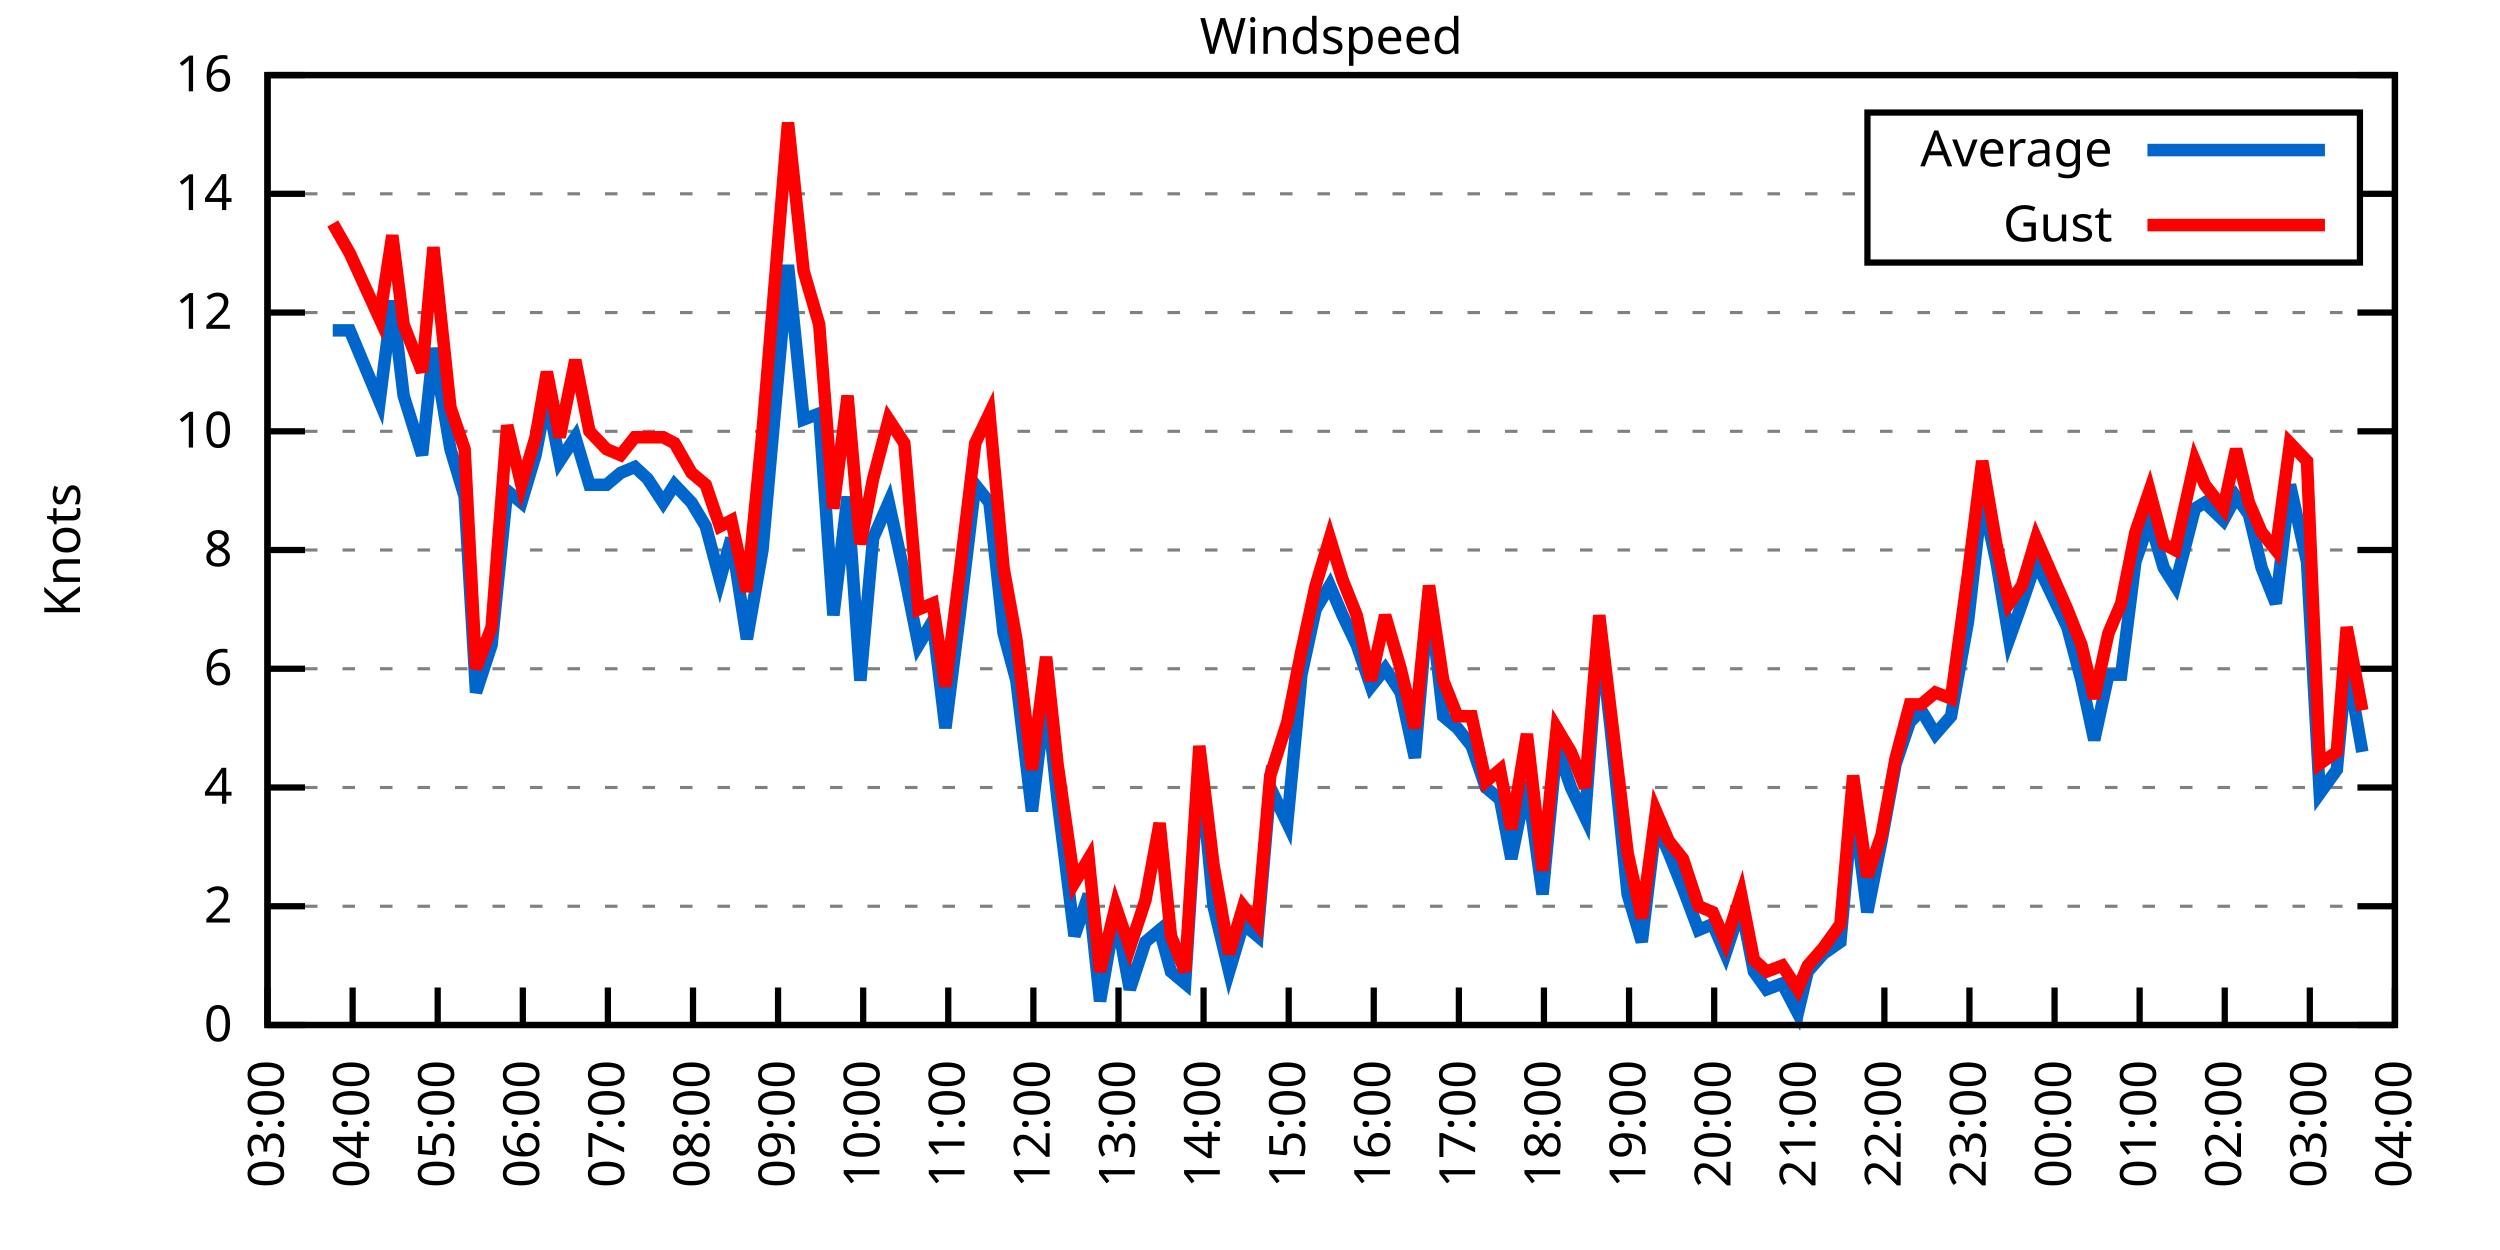
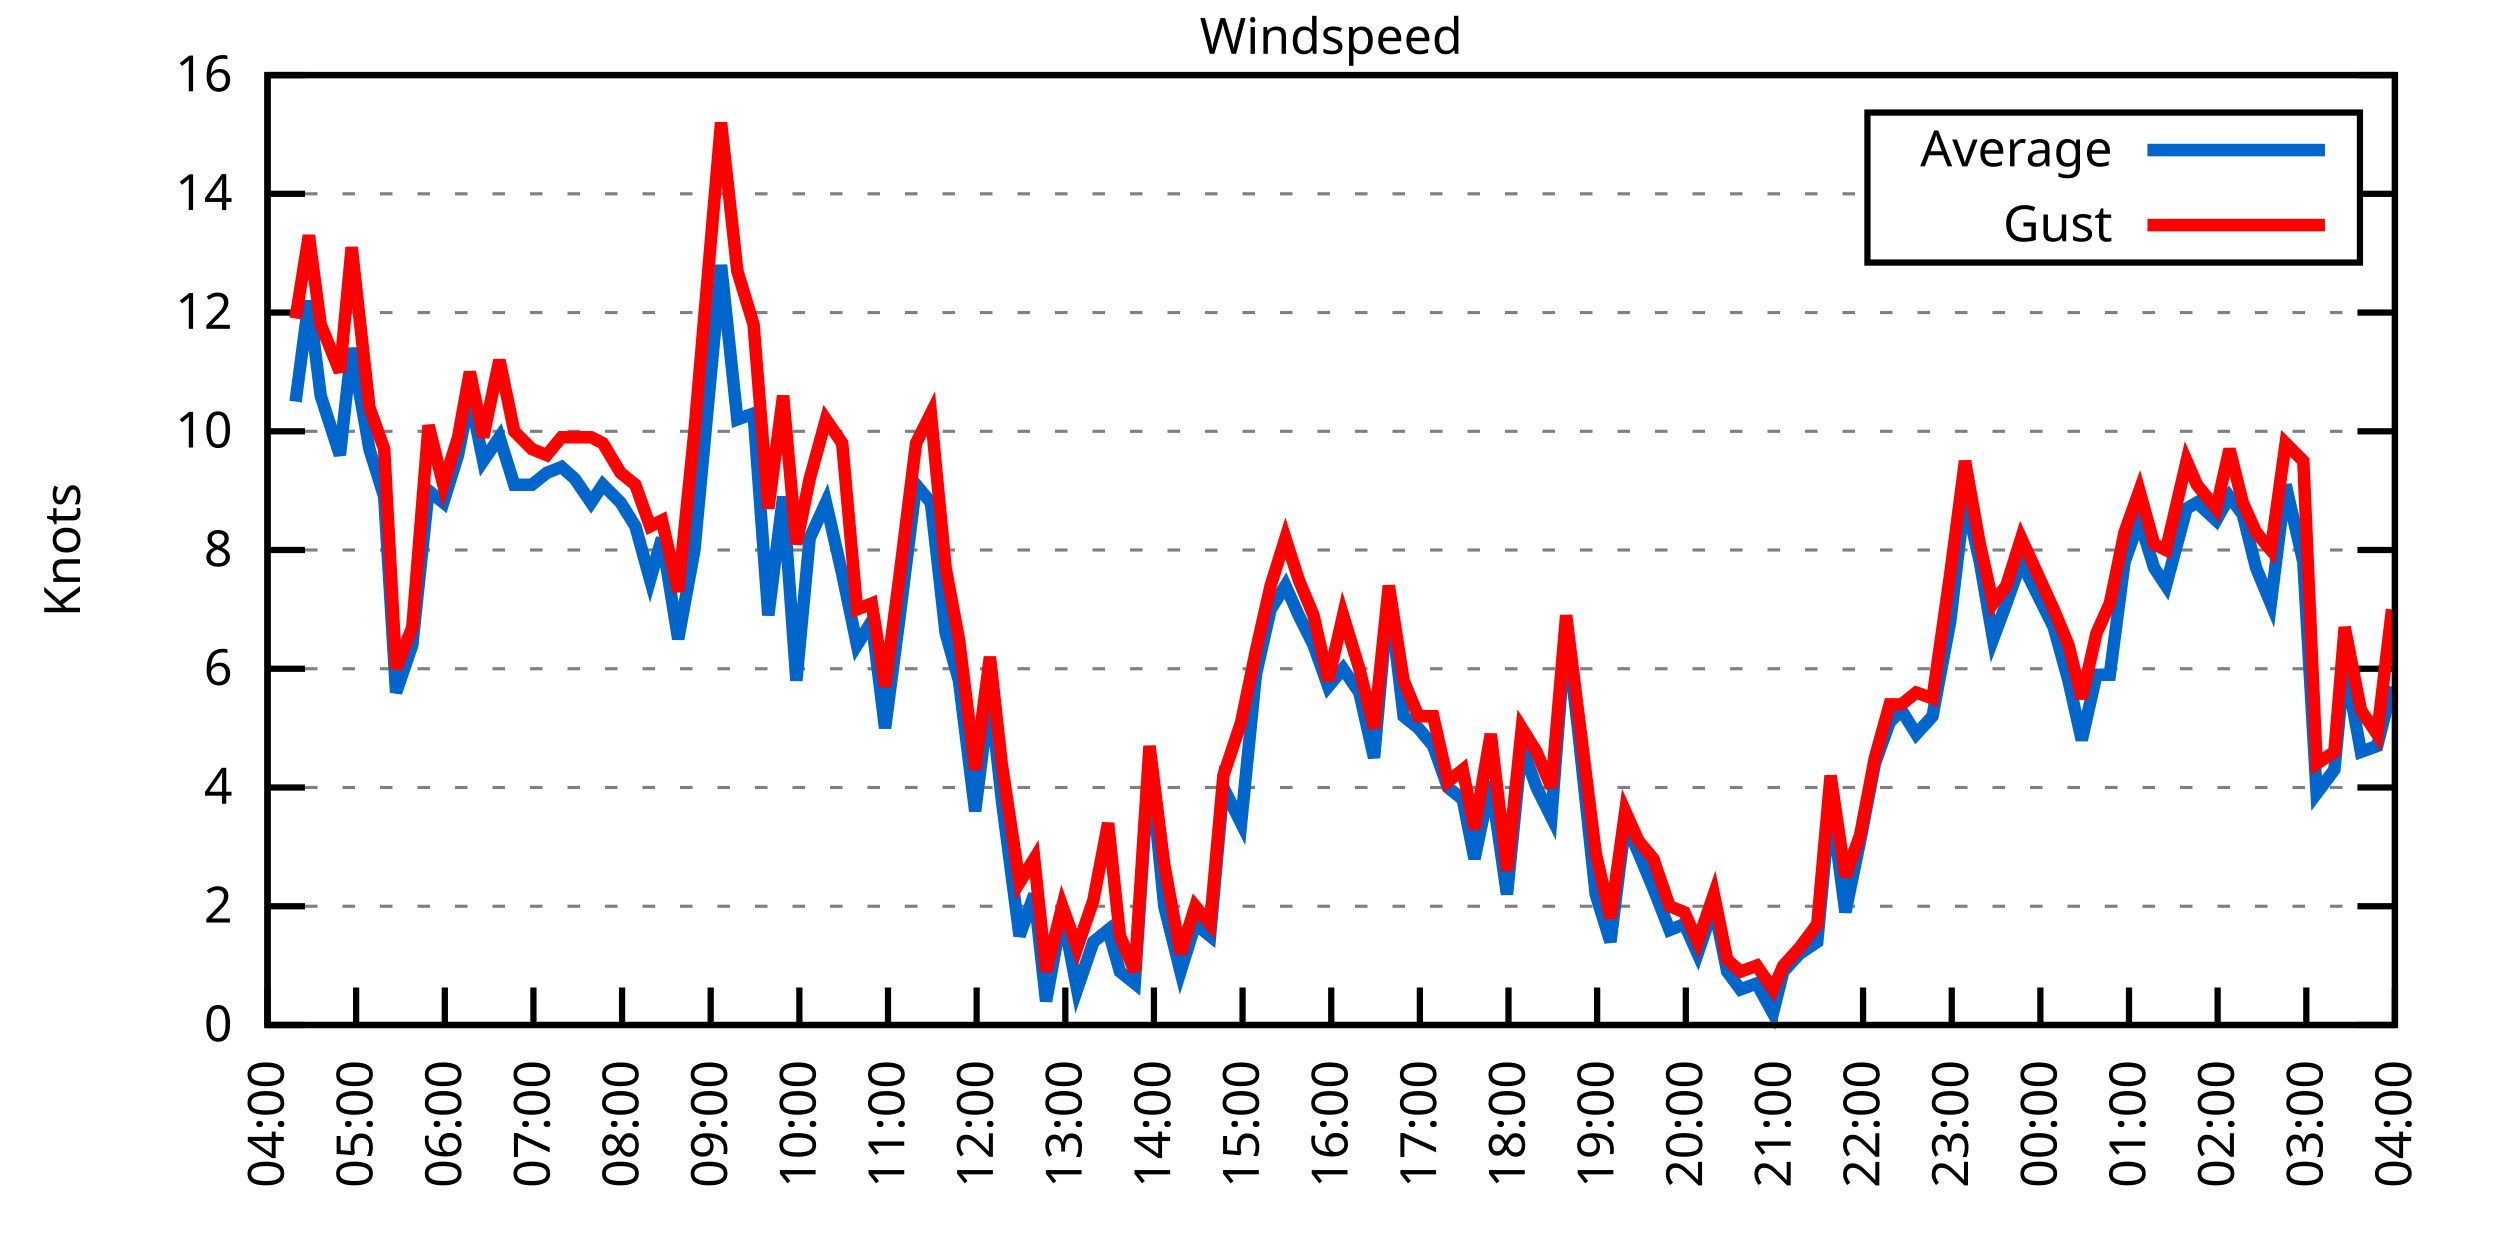
<svg xmlns="http://www.w3.org/2000/svg" xmlns:xlink="http://www.w3.org/1999/xlink" width="400" height="200" viewBox="0 0 400 200">
  <g id="gnuplot_canvas">
    <rect x="0" y="0" width="400" height="200" fill="none" />
    <defs>
      <circle id="gpDot" r="0.5" stroke-width="0.5" stroke="currentColor" />
      <path id="gpPt0" stroke-width="0.333" stroke="currentColor" d="M-1,0 h2 M0,-1 v2" />
      <path id="gpPt1" stroke-width="0.333" stroke="currentColor" d="M-1,-1 L1,1 M1,-1 L-1,1" />
      <path id="gpPt2" stroke-width="0.333" stroke="currentColor" d="M-1,0 L1,0 M0,-1 L0,1 M-1,-1 L1,1 M-1,1 L1,-1" />
      <rect id="gpPt3" stroke-width="0.333" stroke="currentColor" x="-1" y="-1" width="2" height="2" />
      <rect id="gpPt4" stroke-width="0.333" stroke="currentColor" fill="currentColor" x="-1" y="-1" width="2" height="2" />
      <circle id="gpPt5" stroke-width="0.333" stroke="currentColor" cx="0" cy="0" r="1" />
      <use xlink:href="#gpPt5" id="gpPt6" fill="currentColor" stroke="none" />
      <path id="gpPt7" stroke-width="0.333" stroke="currentColor" d="M0,-1.33 L-1.33,0.67 L1.33,0.67 z" />
      <use xlink:href="#gpPt7" id="gpPt8" fill="currentColor" stroke="none" />
      <use xlink:href="#gpPt7" id="gpPt9" stroke="currentColor" transform="rotate(180)" />
      <use xlink:href="#gpPt9" id="gpPt10" fill="currentColor" stroke="none" />
      <use xlink:href="#gpPt3" id="gpPt11" stroke="currentColor" transform="rotate(45)" />
      <use xlink:href="#gpPt11" id="gpPt12" fill="currentColor" stroke="none" />
      <path id="gpPt13" stroke-width="0.333" stroke="currentColor" d="M0,1.330 L1.265,0.411 L0.782,-1.067 L-0.782,-1.076 L-1.265,0.411 z" />
      <use xlink:href="#gpPt13" id="gpPt14" fill="currentColor" stroke="none" />
      <filter id="textbox" filterUnits="objectBoundingBox" x="0" y="0" height="1" width="1">
        <feFlood flood-color="white" flood-opacity="1" result="bgnd" />
        <feComposite in="SourceGraphic" in2="bgnd" operator="atop" />
      </filter>
      <filter id="greybox" filterUnits="objectBoundingBox" x="0" y="0" height="1" width="1">
        <feFlood flood-color="lightgrey" flood-opacity="1" result="grey" />
        <feComposite in="SourceGraphic" in2="grey" operator="atop" />
      </filter>
    </defs>
    <g fill="none" color="white" stroke="currentColor" stroke-width="1.00" stroke-linecap="butt" stroke-linejoin="miter">
</g>
    <g fill="none" color="black" stroke="currentColor" stroke-width="1.00" stroke-linecap="butt" stroke-linejoin="miter">
      <g stroke="none" shape-rendering="crispEdges">
        <polygon fill="rgb(255, 255, 255)" points="42.80,164.00 383.18,164.00 383.18,12.02 42.80,12.02 " />
      </g>
    </g>
    <g fill="none" color="black" stroke="currentColor" stroke-width="1.00" stroke-linecap="butt" stroke-linejoin="miter">
</g>
    <g fill="none" color="black" stroke="black" stroke-width="0.50" stroke-linecap="butt" stroke-linejoin="miter">
</g>
    <g fill="none" color="gray" stroke="currentColor" stroke-width="0.50" stroke-linecap="butt" stroke-linejoin="miter">
      <path stroke="gray" stroke-dasharray="2,4" class="gridline" d="M42.80,164.00 L383.19,164.00  " />
    </g>
    <g fill="none" color="gray" stroke="gray" stroke-width="1.00" stroke-linecap="butt" stroke-linejoin="miter">
</g>
    <g fill="none" color="black" stroke="currentColor" stroke-width="1.00" stroke-linecap="butt" stroke-linejoin="miter">
      <path stroke="black" d="M42.80,164.00 L48.80,164.00 M383.19,164.00 L377.19,164.00  " />
      <g transform="translate(37.20,166.60)" stroke="none" fill="black" font-family="Sans" font-size="8.00" text-anchor="end">
        <text>
          <tspan font-family="Sans"> 0</tspan>
        </text>
      </g>
    </g>
    <g fill="none" color="black" stroke="currentColor" stroke-width="1.00" stroke-linecap="butt" stroke-linejoin="miter">
</g>
    <g fill="none" color="black" stroke="black" stroke-width="0.50" stroke-linecap="butt" stroke-linejoin="miter">
</g>
    <g fill="none" color="gray" stroke="currentColor" stroke-width="0.50" stroke-linecap="butt" stroke-linejoin="miter">
      <path stroke="gray" stroke-dasharray="2,4" class="gridline" d="M42.80,145.00 L383.19,145.00  " />
    </g>
    <g fill="none" color="gray" stroke="gray" stroke-width="1.00" stroke-linecap="butt" stroke-linejoin="miter">
</g>
    <g fill="none" color="black" stroke="currentColor" stroke-width="1.00" stroke-linecap="butt" stroke-linejoin="miter">
      <path stroke="black" d="M42.80,145.00 L48.80,145.00 M383.19,145.00 L377.19,145.00  " />
      <g transform="translate(37.20,147.60)" stroke="none" fill="black" font-family="Sans" font-size="8.00" text-anchor="end">
        <text>
          <tspan font-family="Sans"> 2</tspan>
        </text>
      </g>
    </g>
    <g fill="none" color="black" stroke="currentColor" stroke-width="1.00" stroke-linecap="butt" stroke-linejoin="miter">
</g>
    <g fill="none" color="black" stroke="black" stroke-width="0.50" stroke-linecap="butt" stroke-linejoin="miter">
</g>
    <g fill="none" color="gray" stroke="currentColor" stroke-width="0.50" stroke-linecap="butt" stroke-linejoin="miter">
      <path stroke="gray" stroke-dasharray="2,4" class="gridline" d="M42.80,126.00 L383.19,126.00  " />
    </g>
    <g fill="none" color="gray" stroke="gray" stroke-width="1.00" stroke-linecap="butt" stroke-linejoin="miter">
</g>
    <g fill="none" color="black" stroke="currentColor" stroke-width="1.00" stroke-linecap="butt" stroke-linejoin="miter">
      <path stroke="black" d="M42.80,126.00 L48.80,126.00 M383.19,126.00 L377.19,126.00  " />
      <g transform="translate(37.20,128.60)" stroke="none" fill="black" font-family="Sans" font-size="8.00" text-anchor="end">
        <text>
          <tspan font-family="Sans"> 4</tspan>
        </text>
      </g>
    </g>
    <g fill="none" color="black" stroke="currentColor" stroke-width="1.00" stroke-linecap="butt" stroke-linejoin="miter">
</g>
    <g fill="none" color="black" stroke="black" stroke-width="0.50" stroke-linecap="butt" stroke-linejoin="miter">
</g>
    <g fill="none" color="gray" stroke="currentColor" stroke-width="0.50" stroke-linecap="butt" stroke-linejoin="miter">
      <path stroke="gray" stroke-dasharray="2,4" class="gridline" d="M42.80,107.00 L383.19,107.00  " />
    </g>
    <g fill="none" color="gray" stroke="gray" stroke-width="1.00" stroke-linecap="butt" stroke-linejoin="miter">
</g>
    <g fill="none" color="black" stroke="currentColor" stroke-width="1.00" stroke-linecap="butt" stroke-linejoin="miter">
      <path stroke="black" d="M42.80,107.00 L48.80,107.00 M383.19,107.00 L377.19,107.00  " />
      <g transform="translate(37.20,109.60)" stroke="none" fill="black" font-family="Sans" font-size="8.00" text-anchor="end">
        <text>
          <tspan font-family="Sans"> 6</tspan>
        </text>
      </g>
    </g>
    <g fill="none" color="black" stroke="currentColor" stroke-width="1.00" stroke-linecap="butt" stroke-linejoin="miter">
</g>
    <g fill="none" color="black" stroke="black" stroke-width="0.50" stroke-linecap="butt" stroke-linejoin="miter">
</g>
    <g fill="none" color="gray" stroke="currentColor" stroke-width="0.50" stroke-linecap="butt" stroke-linejoin="miter">
      <path stroke="gray" stroke-dasharray="2,4" class="gridline" d="M42.80,88.00 L383.19,88.00  " />
    </g>
    <g fill="none" color="gray" stroke="gray" stroke-width="1.00" stroke-linecap="butt" stroke-linejoin="miter">
</g>
    <g fill="none" color="black" stroke="currentColor" stroke-width="1.00" stroke-linecap="butt" stroke-linejoin="miter">
      <path stroke="black" d="M42.80,88.00 L48.80,88.00 M383.19,88.00 L377.19,88.00  " />
      <g transform="translate(37.20,90.60)" stroke="none" fill="black" font-family="Sans" font-size="8.00" text-anchor="end">
        <text>
          <tspan font-family="Sans"> 8</tspan>
        </text>
      </g>
    </g>
    <g fill="none" color="black" stroke="currentColor" stroke-width="1.00" stroke-linecap="butt" stroke-linejoin="miter">
</g>
    <g fill="none" color="black" stroke="black" stroke-width="0.50" stroke-linecap="butt" stroke-linejoin="miter">
</g>
    <g fill="none" color="gray" stroke="currentColor" stroke-width="0.50" stroke-linecap="butt" stroke-linejoin="miter">
      <path stroke="gray" stroke-dasharray="2,4" class="gridline" d="M42.80,69.01 L383.19,69.01  " />
    </g>
    <g fill="none" color="gray" stroke="gray" stroke-width="1.00" stroke-linecap="butt" stroke-linejoin="miter">
</g>
    <g fill="none" color="black" stroke="currentColor" stroke-width="1.00" stroke-linecap="butt" stroke-linejoin="miter">
      <path stroke="black" d="M42.80,69.01 L48.80,69.01 M383.19,69.01 L377.19,69.01  " />
      <g transform="translate(37.20,71.61)" stroke="none" fill="black" font-family="Sans" font-size="8.00" text-anchor="end">
        <text>
          <tspan font-family="Sans"> 10</tspan>
        </text>
      </g>
    </g>
    <g fill="none" color="black" stroke="currentColor" stroke-width="1.00" stroke-linecap="butt" stroke-linejoin="miter">
</g>
    <g fill="none" color="black" stroke="black" stroke-width="0.50" stroke-linecap="butt" stroke-linejoin="miter">
</g>
    <g fill="none" color="gray" stroke="currentColor" stroke-width="0.50" stroke-linecap="butt" stroke-linejoin="miter">
      <path stroke="gray" stroke-dasharray="2,4" class="gridline" d="M42.80,50.01 L383.19,50.01  " />
    </g>
    <g fill="none" color="gray" stroke="gray" stroke-width="1.00" stroke-linecap="butt" stroke-linejoin="miter">
</g>
    <g fill="none" color="black" stroke="currentColor" stroke-width="1.00" stroke-linecap="butt" stroke-linejoin="miter">
      <path stroke="black" d="M42.80,50.01 L48.80,50.01 M383.19,50.01 L377.19,50.01  " />
      <g transform="translate(37.20,52.61)" stroke="none" fill="black" font-family="Sans" font-size="8.00" text-anchor="end">
        <text>
          <tspan font-family="Sans"> 12</tspan>
        </text>
      </g>
    </g>
    <g fill="none" color="black" stroke="currentColor" stroke-width="1.00" stroke-linecap="butt" stroke-linejoin="miter">
</g>
    <g fill="none" color="black" stroke="black" stroke-width="0.50" stroke-linecap="butt" stroke-linejoin="miter">
</g>
    <g fill="none" color="gray" stroke="currentColor" stroke-width="0.50" stroke-linecap="butt" stroke-linejoin="miter">
      <path stroke="gray" stroke-dasharray="2,4" class="gridline" d="M42.80,31.01 L298.79,31.01 M377.59,31.01 L383.19,31.01  " />
    </g>
    <g fill="none" color="gray" stroke="gray" stroke-width="1.00" stroke-linecap="butt" stroke-linejoin="miter">
</g>
    <g fill="none" color="black" stroke="currentColor" stroke-width="1.00" stroke-linecap="butt" stroke-linejoin="miter">
      <path stroke="black" d="M42.80,31.01 L48.80,31.01 M383.19,31.01 L377.19,31.01  " />
      <g transform="translate(37.20,33.61)" stroke="none" fill="black" font-family="Sans" font-size="8.00" text-anchor="end">
        <text>
          <tspan font-family="Sans"> 14</tspan>
        </text>
      </g>
    </g>
    <g fill="none" color="black" stroke="currentColor" stroke-width="1.00" stroke-linecap="butt" stroke-linejoin="miter">
</g>
    <g fill="none" color="black" stroke="black" stroke-width="0.50" stroke-linecap="butt" stroke-linejoin="miter">
</g>
    <g fill="none" color="gray" stroke="currentColor" stroke-width="0.50" stroke-linecap="butt" stroke-linejoin="miter">
      <path stroke="gray" stroke-dasharray="2,4" class="gridline" d="M42.80,12.01 L383.19,12.01  " />
    </g>
    <g fill="none" color="gray" stroke="gray" stroke-width="1.00" stroke-linecap="butt" stroke-linejoin="miter">
</g>
    <g fill="none" color="black" stroke="currentColor" stroke-width="1.00" stroke-linecap="butt" stroke-linejoin="miter">
      <path stroke="black" d="M42.80,12.01 L48.80,12.01 M383.19,12.01 L377.19,12.01  " />
      <g transform="translate(37.20,14.61)" stroke="none" fill="black" font-family="Sans" font-size="8.00" text-anchor="end">
        <text>
          <tspan font-family="Sans"> 16</tspan>
        </text>
      </g>
    </g>
    <g fill="none" color="black" stroke="currentColor" stroke-width="1.00" stroke-linecap="butt" stroke-linejoin="miter">
      <path stroke="black" d="M42.80,164.00 L42.80,158.00  " />
      <g transform="translate(45.40,169.60) rotate(270.00)" stroke="none" fill="black" font-family="Sans" font-size="8.00" text-anchor="end">
        <text>
-           <tspan font-family="Sans">03:00</tspan>
-         </text>
-       </g>
-     </g>
-     <g fill="none" color="black" stroke="currentColor" stroke-width="1.00" stroke-linecap="butt" stroke-linejoin="miter">
-       <path stroke="black" d="M56.42,164.00 L56.42,158.00  " />
-       <g transform="translate(59.02,169.60) rotate(270.00)" stroke="none" fill="black" font-family="Sans" font-size="8.00" text-anchor="end">
-         <text>
          <tspan font-family="Sans">04:00</tspan>
        </text>
      </g>
    </g>
    <g fill="none" color="black" stroke="currentColor" stroke-width="1.00" stroke-linecap="butt" stroke-linejoin="miter">
-       <path stroke="black" d="M70.03,164.00 L70.03,158.00  " />
-       <g transform="translate(72.63,169.60) rotate(270.00)" stroke="none" fill="black" font-family="Sans" font-size="8.00" text-anchor="end">
+       <path stroke="black" d="M56.98,164.00 L56.98,158.00  " />
+       <g transform="translate(59.58,169.60) rotate(270.00)" stroke="none" fill="black" font-family="Sans" font-size="8.00" text-anchor="end">
        <text>
          <tspan font-family="Sans">05:00</tspan>
        </text>
      </g>
    </g>
    <g fill="none" color="black" stroke="currentColor" stroke-width="1.00" stroke-linecap="butt" stroke-linejoin="miter">
-       <path stroke="black" d="M83.65,164.00 L83.65,158.00  " />
-       <g transform="translate(86.25,169.60) rotate(270.00)" stroke="none" fill="black" font-family="Sans" font-size="8.00" text-anchor="end">
+       <path stroke="black" d="M71.17,164.00 L71.17,158.00  " />
+       <g transform="translate(73.77,169.60) rotate(270.00)" stroke="none" fill="black" font-family="Sans" font-size="8.00" text-anchor="end">
        <text>
          <tspan font-family="Sans">06:00</tspan>
        </text>
      </g>
    </g>
    <g fill="none" color="black" stroke="currentColor" stroke-width="1.00" stroke-linecap="butt" stroke-linejoin="miter">
-       <path stroke="black" d="M97.26,164.00 L97.26,158.00  " />
-       <g transform="translate(99.86,169.60) rotate(270.00)" stroke="none" fill="black" font-family="Sans" font-size="8.00" text-anchor="end">
+       <path stroke="black" d="M85.35,164.00 L85.35,158.00  " />
+       <g transform="translate(87.95,169.60) rotate(270.00)" stroke="none" fill="black" font-family="Sans" font-size="8.00" text-anchor="end">
        <text>
          <tspan font-family="Sans">07:00</tspan>
        </text>
      </g>
    </g>
    <g fill="none" color="black" stroke="currentColor" stroke-width="1.00" stroke-linecap="butt" stroke-linejoin="miter">
-       <path stroke="black" d="M110.88,164.00 L110.88,158.00  " />
-       <g transform="translate(113.48,169.60) rotate(270.00)" stroke="none" fill="black" font-family="Sans" font-size="8.00" text-anchor="end">
+       <path stroke="black" d="M99.53,164.00 L99.53,158.00  " />
+       <g transform="translate(102.13,169.60) rotate(270.00)" stroke="none" fill="black" font-family="Sans" font-size="8.00" text-anchor="end">
        <text>
          <tspan font-family="Sans">08:00</tspan>
        </text>
      </g>
    </g>
    <g fill="none" color="black" stroke="currentColor" stroke-width="1.00" stroke-linecap="butt" stroke-linejoin="miter">
-       <path stroke="black" d="M124.49,164.00 L124.49,158.00  " />
-       <g transform="translate(127.09,169.60) rotate(270.00)" stroke="none" fill="black" font-family="Sans" font-size="8.00" text-anchor="end">
+       <path stroke="black" d="M113.71,164.00 L113.71,158.00  " />
+       <g transform="translate(116.31,169.60) rotate(270.00)" stroke="none" fill="black" font-family="Sans" font-size="8.00" text-anchor="end">
        <text>
          <tspan font-family="Sans">09:00</tspan>
        </text>
      </g>
    </g>
    <g fill="none" color="black" stroke="currentColor" stroke-width="1.00" stroke-linecap="butt" stroke-linejoin="miter">
-       <path stroke="black" d="M138.11,164.00 L138.11,158.00  " />
-       <g transform="translate(140.71,169.60) rotate(270.00)" stroke="none" fill="black" font-family="Sans" font-size="8.00" text-anchor="end">
+       <path stroke="black" d="M127.90,164.00 L127.90,158.00  " />
+       <g transform="translate(130.50,169.60) rotate(270.00)" stroke="none" fill="black" font-family="Sans" font-size="8.00" text-anchor="end">
        <text>
          <tspan font-family="Sans">10:00</tspan>
        </text>
      </g>
    </g>
    <g fill="none" color="black" stroke="currentColor" stroke-width="1.00" stroke-linecap="butt" stroke-linejoin="miter">
-       <path stroke="black" d="M151.72,164.00 L151.72,158.00  " />
-       <g transform="translate(154.32,169.60) rotate(270.00)" stroke="none" fill="black" font-family="Sans" font-size="8.00" text-anchor="end">
+       <path stroke="black" d="M142.08,164.00 L142.08,158.00  " />
+       <g transform="translate(144.68,169.60) rotate(270.00)" stroke="none" fill="black" font-family="Sans" font-size="8.00" text-anchor="end">
        <text>
          <tspan font-family="Sans">11:00</tspan>
        </text>
      </g>
    </g>
    <g fill="none" color="black" stroke="currentColor" stroke-width="1.00" stroke-linecap="butt" stroke-linejoin="miter">
-       <path stroke="black" d="M165.34,164.00 L165.34,158.00  " />
-       <g transform="translate(167.94,169.60) rotate(270.00)" stroke="none" fill="black" font-family="Sans" font-size="8.00" text-anchor="end">
+       <path stroke="black" d="M156.26,164.00 L156.26,158.00  " />
+       <g transform="translate(158.86,169.60) rotate(270.00)" stroke="none" fill="black" font-family="Sans" font-size="8.00" text-anchor="end">
        <text>
          <tspan font-family="Sans">12:00</tspan>
        </text>
      </g>
    </g>
    <g fill="none" color="black" stroke="currentColor" stroke-width="1.00" stroke-linecap="butt" stroke-linejoin="miter">
-       <path stroke="black" d="M178.96,164.00 L178.96,158.00  " />
-       <g transform="translate(181.56,169.60) rotate(270.00)" stroke="none" fill="black" font-family="Sans" font-size="8.00" text-anchor="end">
+       <path stroke="black" d="M170.45,164.00 L170.45,158.00  " />
+       <g transform="translate(173.05,169.60) rotate(270.00)" stroke="none" fill="black" font-family="Sans" font-size="8.00" text-anchor="end">
        <text>
          <tspan font-family="Sans">13:00</tspan>
        </text>
      </g>
    </g>
    <g fill="none" color="black" stroke="currentColor" stroke-width="1.00" stroke-linecap="butt" stroke-linejoin="miter">
-       <path stroke="black" d="M192.57,164.00 L192.57,158.00  " />
-       <g transform="translate(195.17,169.60) rotate(270.00)" stroke="none" fill="black" font-family="Sans" font-size="8.00" text-anchor="end">
+       <path stroke="black" d="M184.63,164.00 L184.63,158.00  " />
+       <g transform="translate(187.23,169.60) rotate(270.00)" stroke="none" fill="black" font-family="Sans" font-size="8.00" text-anchor="end">
        <text>
          <tspan font-family="Sans">14:00</tspan>
        </text>
      </g>
    </g>
    <g fill="none" color="black" stroke="currentColor" stroke-width="1.00" stroke-linecap="butt" stroke-linejoin="miter">
-       <path stroke="black" d="M206.19,164.00 L206.19,158.00  " />
-       <g transform="translate(208.79,169.60) rotate(270.00)" stroke="none" fill="black" font-family="Sans" font-size="8.00" text-anchor="end">
+       <path stroke="black" d="M198.81,164.00 L198.81,158.00  " />
+       <g transform="translate(201.41,169.60) rotate(270.00)" stroke="none" fill="black" font-family="Sans" font-size="8.00" text-anchor="end">
        <text>
          <tspan font-family="Sans">15:00</tspan>
        </text>
      </g>
    </g>
    <g fill="none" color="black" stroke="currentColor" stroke-width="1.00" stroke-linecap="butt" stroke-linejoin="miter">
-       <path stroke="black" d="M219.80,164.00 L219.80,158.00  " />
-       <g transform="translate(222.40,169.60) rotate(270.00)" stroke="none" fill="black" font-family="Sans" font-size="8.00" text-anchor="end">
+       <path stroke="black" d="M213.00,164.00 L213.00,158.00  " />
+       <g transform="translate(215.60,169.60) rotate(270.00)" stroke="none" fill="black" font-family="Sans" font-size="8.00" text-anchor="end">
        <text>
          <tspan font-family="Sans">16:00</tspan>
        </text>
      </g>
    </g>
    <g fill="none" color="black" stroke="currentColor" stroke-width="1.00" stroke-linecap="butt" stroke-linejoin="miter">
-       <path stroke="black" d="M233.42,164.00 L233.42,158.00  " />
-       <g transform="translate(236.02,169.60) rotate(270.00)" stroke="none" fill="black" font-family="Sans" font-size="8.00" text-anchor="end">
+       <path stroke="black" d="M227.18,164.00 L227.18,158.00  " />
+       <g transform="translate(229.78,169.60) rotate(270.00)" stroke="none" fill="black" font-family="Sans" font-size="8.00" text-anchor="end">
        <text>
          <tspan font-family="Sans">17:00</tspan>
        </text>
      </g>
    </g>
    <g fill="none" color="black" stroke="currentColor" stroke-width="1.00" stroke-linecap="butt" stroke-linejoin="miter">
-       <path stroke="black" d="M247.03,164.00 L247.03,158.00  " />
-       <g transform="translate(249.63,169.60) rotate(270.00)" stroke="none" fill="black" font-family="Sans" font-size="8.00" text-anchor="end">
+       <path stroke="black" d="M241.36,164.00 L241.36,158.00  " />
+       <g transform="translate(243.96,169.60) rotate(270.00)" stroke="none" fill="black" font-family="Sans" font-size="8.00" text-anchor="end">
        <text>
          <tspan font-family="Sans">18:00</tspan>
        </text>
      </g>
    </g>
    <g fill="none" color="black" stroke="currentColor" stroke-width="1.00" stroke-linecap="butt" stroke-linejoin="miter">
-       <path stroke="black" d="M260.65,164.00 L260.65,158.00  " />
-       <g transform="translate(263.25,169.60) rotate(270.00)" stroke="none" fill="black" font-family="Sans" font-size="8.00" text-anchor="end">
+       <path stroke="black" d="M255.54,164.00 L255.54,158.00  " />
+       <g transform="translate(258.14,169.60) rotate(270.00)" stroke="none" fill="black" font-family="Sans" font-size="8.00" text-anchor="end">
        <text>
          <tspan font-family="Sans">19:00</tspan>
        </text>
      </g>
    </g>
    <g fill="none" color="black" stroke="currentColor" stroke-width="1.00" stroke-linecap="butt" stroke-linejoin="miter">
-       <path stroke="black" d="M274.27,164.00 L274.27,158.00  " />
-       <g transform="translate(276.87,169.60) rotate(270.00)" stroke="none" fill="black" font-family="Sans" font-size="8.00" text-anchor="end">
+       <path stroke="black" d="M269.73,164.00 L269.73,158.00  " />
+       <g transform="translate(272.33,169.60) rotate(270.00)" stroke="none" fill="black" font-family="Sans" font-size="8.00" text-anchor="end">
        <text>
          <tspan font-family="Sans">20:00</tspan>
        </text>
      </g>
    </g>
    <g fill="none" color="black" stroke="currentColor" stroke-width="1.00" stroke-linecap="butt" stroke-linejoin="miter">
-       <path stroke="black" d="M287.88,164.00 L287.88,158.00  " />
-       <g transform="translate(290.48,169.60) rotate(270.00)" stroke="none" fill="black" font-family="Sans" font-size="8.00" text-anchor="end">
+       <path stroke="black" d="M283.91,164.00 L283.91,158.00  " />
+       <g transform="translate(286.51,169.60) rotate(270.00)" stroke="none" fill="black" font-family="Sans" font-size="8.00" text-anchor="end">
        <text>
          <tspan font-family="Sans">21:00</tspan>
        </text>
      </g>
    </g>
    <g fill="none" color="black" stroke="currentColor" stroke-width="1.00" stroke-linecap="butt" stroke-linejoin="miter">
-       <path stroke="black" d="M301.50,164.00 L301.50,158.00  " />
-       <g transform="translate(304.10,169.60) rotate(270.00)" stroke="none" fill="black" font-family="Sans" font-size="8.00" text-anchor="end">
+       <path stroke="black" d="M298.09,164.00 L298.09,158.00  " />
+       <g transform="translate(300.69,169.60) rotate(270.00)" stroke="none" fill="black" font-family="Sans" font-size="8.00" text-anchor="end">
        <text>
          <tspan font-family="Sans">22:00</tspan>
        </text>
      </g>
    </g>
    <g fill="none" color="black" stroke="currentColor" stroke-width="1.00" stroke-linecap="butt" stroke-linejoin="miter">
-       <path stroke="black" d="M315.11,164.00 L315.11,158.00  " />
-       <g transform="translate(317.71,169.60) rotate(270.00)" stroke="none" fill="black" font-family="Sans" font-size="8.00" text-anchor="end">
+       <path stroke="black" d="M312.28,164.00 L312.28,158.00  " />
+       <g transform="translate(314.88,169.60) rotate(270.00)" stroke="none" fill="black" font-family="Sans" font-size="8.00" text-anchor="end">
        <text>
          <tspan font-family="Sans">23:00</tspan>
        </text>
      </g>
    </g>
    <g fill="none" color="black" stroke="currentColor" stroke-width="1.00" stroke-linecap="butt" stroke-linejoin="miter">
-       <path stroke="black" d="M328.73,164.00 L328.73,158.00  " />
-       <g transform="translate(331.33,169.60) rotate(270.00)" stroke="none" fill="black" font-family="Sans" font-size="8.00" text-anchor="end">
+       <path stroke="black" d="M326.46,164.00 L326.46,158.00  " />
+       <g transform="translate(329.06,169.60) rotate(270.00)" stroke="none" fill="black" font-family="Sans" font-size="8.00" text-anchor="end">
        <text>
          <tspan font-family="Sans">00:00</tspan>
        </text>
      </g>
    </g>
    <g fill="none" color="black" stroke="currentColor" stroke-width="1.00" stroke-linecap="butt" stroke-linejoin="miter">
-       <path stroke="black" d="M342.34,164.00 L342.34,158.00  " />
-       <g transform="translate(344.94,169.60) rotate(270.00)" stroke="none" fill="black" font-family="Sans" font-size="8.00" text-anchor="end">
+       <path stroke="black" d="M340.64,164.00 L340.64,158.00  " />
+       <g transform="translate(343.24,169.60) rotate(270.00)" stroke="none" fill="black" font-family="Sans" font-size="8.00" text-anchor="end">
        <text>
          <tspan font-family="Sans">01:00</tspan>
        </text>
      </g>
    </g>
    <g fill="none" color="black" stroke="currentColor" stroke-width="1.00" stroke-linecap="butt" stroke-linejoin="miter">
-       <path stroke="black" d="M355.96,164.00 L355.96,158.00  " />
-       <g transform="translate(358.56,169.60) rotate(270.00)" stroke="none" fill="black" font-family="Sans" font-size="8.00" text-anchor="end">
+       <path stroke="black" d="M354.82,164.00 L354.82,158.00  " />
+       <g transform="translate(357.42,169.60) rotate(270.00)" stroke="none" fill="black" font-family="Sans" font-size="8.00" text-anchor="end">
        <text>
          <tspan font-family="Sans">02:00</tspan>
        </text>
      </g>
    </g>
    <g fill="none" color="black" stroke="currentColor" stroke-width="1.00" stroke-linecap="butt" stroke-linejoin="miter">
-       <path stroke="black" d="M369.57,164.00 L369.57,158.00  " />
-       <g transform="translate(372.17,169.60) rotate(270.00)" stroke="none" fill="black" font-family="Sans" font-size="8.00" text-anchor="end">
+       <path stroke="black" d="M369.01,164.00 L369.01,158.00  " />
+       <g transform="translate(371.61,169.60) rotate(270.00)" stroke="none" fill="black" font-family="Sans" font-size="8.00" text-anchor="end">
        <text>
          <tspan font-family="Sans">03:00</tspan>
        </text>
      </g>
    </g>
    <g fill="none" color="black" stroke="currentColor" stroke-width="1.00" stroke-linecap="butt" stroke-linejoin="miter">
      <path stroke="black" d="M383.19,164.00 L383.19,158.00  " />
      <g transform="translate(385.79,169.60) rotate(270.00)" stroke="none" fill="black" font-family="Sans" font-size="8.00" text-anchor="end">
        <text>
          <tspan font-family="Sans">04:00</tspan>
        </text>
      </g>
    </g>
    <g fill="none" color="black" stroke="currentColor" stroke-width="1.00" stroke-linecap="butt" stroke-linejoin="miter">
</g>
    <g fill="none" color="black" stroke="currentColor" stroke-width="1.00" stroke-linecap="butt" stroke-linejoin="miter">
      <path stroke="black" d="M42.80,12.01 L42.80,164.00 L383.19,164.00 L383.19,12.01 L42.80,12.01 Z  " />
    </g>
    <g fill="none" color="black" stroke="currentColor" stroke-width="1.00" stroke-linecap="butt" stroke-linejoin="miter">
</g>
    <g fill="none" color="black" stroke="currentColor" stroke-width="1.00" stroke-linecap="butt" stroke-linejoin="miter">
      <path stroke="black" d="M298.79,42.01 L298.79,18.01 L377.59,18.01 L377.59,42.01 L298.79,42.01 Z  " />
    </g>
    <g id="Windspeed_plot_1">
      <g fill="none" color="white" stroke="black" stroke-width="2.00" stroke-linecap="butt" stroke-linejoin="miter">
</g>
      <g fill="none" color="black" stroke="currentColor" stroke-width="2.00" stroke-linecap="butt" stroke-linejoin="miter">
        <g transform="translate(337.99,26.61)" stroke="none" fill="black" font-family="Sans" font-size="8.00" text-anchor="end">
          <text>
            <tspan font-family="Sans">Average</tspan>
          </text>
        </g>
      </g>
      <g fill="none" color="black" stroke="currentColor" stroke-width="2.00" stroke-linecap="butt" stroke-linejoin="miter">
-         <path stroke="rgb(  0, 102, 204)" d="M343.59,24.01 L371.99,24.01 M53.24,52.86 L55.96,52.86 L60.73,64.26 L62.77,48.11 L64.58,63.31 L67.54,72.81   L69.35,55.71 L72.07,71.86 L74.34,79.46 L76.16,110.80 L78.65,103.20 L81.15,78.51 L83.42,80.41 L85.69,72.81   L87.50,63.31 L89.55,73.76 L92.04,69.96 L94.31,77.56 L97.04,77.56 L99.30,75.66 L101.57,74.71 L103.62,76.61   L106.11,80.41 L107.93,77.56 L110.65,80.41 L112.92,84.21 L115.19,92.75 L117.01,86.11 L119.50,102.25 L122.00,88.00   L126.08,42.41 L128.58,67.11 L131.07,66.16 L133.34,98.45 L135.61,79.46 L137.66,108.90 L139.70,86.11 L142.19,80.41   L144.69,91.80 L146.96,103.20 L149.23,99.40 L151.27,116.50 L153.54,98.45 L156.04,77.56 L158.31,80.41 L160.57,101.30   L162.62,108.90 L165.11,129.80 L167.38,110.80 L169.20,127.90 L171.92,149.75 L174.19,143.10 L176.01,160.20 L178.50,145.95   L180.77,158.30 L183.27,150.70 L185.54,148.80 L187.35,155.45 L189.62,157.35 L191.89,121.25 L194.16,145.00 L196.66,155.45   L198.93,147.85 L201.19,149.75 L203.24,126.00 L205.96,131.70 L208.23,107.95 L210.50,97.50 L212.77,93.70 L214.81,98.45   L217.08,103.20 L219.35,109.85 L221.62,107.00 L224.11,110.80 L226.38,121.25 L228.65,94.65 L230.92,114.60 L233.19,116.50   L235.46,119.35 L237.73,126.00 L240.00,127.90 L241.81,137.40 L244.31,125.05 L246.81,143.10 L249.08,119.35 L251.35,126.00   L253.61,130.75 L255.88,100.35 L257.70,116.50 L260.42,143.10 L262.69,150.70 L264.96,131.70 L267.00,136.45 L269.27,142.15   L271.77,148.80 L274.04,147.85 L276.08,152.60 L278.58,145.00 L280.62,155.45 L282.66,158.30 L285.16,157.35 L287.65,162.10   L289.24,155.45 L291.74,152.60 L294.46,150.70 L296.50,127.90 L298.77,145.95 L301.04,134.55 L303.31,122.20 L305.58,115.55   L307.40,113.65 L309.67,117.45 L312.16,114.60 L314.89,99.40 L317.15,79.46 L319.42,89.90 L321.47,102.25 L323.51,96.55   L325.78,89.90 L330.77,100.35 L333.04,108.90 L335.08,118.40 L337.35,107.95 L339.39,107.95 L341.66,89.90 L343.93,83.26   L346.20,90.85 L348.02,93.70 L351.19,81.36 L352.78,80.41 L355.73,83.26 L357.77,79.46 L359.82,82.31 L361.86,90.85   L364.13,96.55 L366.40,77.56 L369.12,89.90 L371.16,126.95 L373.89,123.15 L375.47,106.05 L377.97,120.30  " />
+         <path stroke="rgb(  0, 102, 204)" d="M343.59,24.01 L371.99,24.01 M47.29,64.26 L49.42,48.11 L51.31,63.31 L54.38,72.81 L56.27,55.71 L59.11,71.86   L61.47,79.46 L63.37,110.80 L65.97,103.20 L68.57,78.51 L70.93,80.41 L73.29,72.81 L75.18,63.31 L77.31,73.76   L79.91,69.96 L82.28,77.56 L85.11,77.56 L87.48,75.66 L89.84,74.71 L91.97,76.61 L94.57,80.41 L96.46,77.56   L99.30,80.41 L101.66,84.21 L104.02,92.75 L105.91,86.11 L108.51,102.25 L111.11,88.00 L115.37,42.41 L117.97,67.11   L120.57,66.16 L122.93,98.45 L125.30,79.46 L127.42,108.90 L129.55,86.11 L132.15,80.41 L134.75,91.80 L137.12,103.20   L139.48,99.40 L141.61,116.50 L143.97,98.45 L146.57,77.56 L148.94,80.41 L151.30,101.30 L153.43,108.90 L156.03,129.80   L158.39,110.80 L160.28,127.90 L163.12,149.75 L165.48,143.10 L167.37,160.20 L169.97,145.95 L172.34,158.30 L174.94,150.70   L177.30,148.80 L179.19,155.45 L181.56,157.35 L183.92,121.25 L186.28,145.00 L188.88,155.45 L191.25,147.85 L193.61,149.75   L195.74,126.00 L198.58,131.70 L200.94,107.95 L203.30,97.50 L205.67,93.70 L207.79,98.45 L210.16,103.20 L212.52,109.85   L214.89,107.00 L217.49,110.80 L219.85,121.25 L222.21,94.65 L224.58,114.60 L226.94,116.50 L229.31,119.35 L231.67,126.00   L234.03,127.90 L235.92,137.40 L238.52,125.05 L241.12,143.10 L243.49,119.35 L245.85,126.00 L248.22,130.75 L250.58,100.35   L252.47,116.50 L255.31,143.10 L257.67,150.70 L260.04,131.70 L262.16,136.45 L264.53,142.15 L267.13,148.80 L269.49,147.85   L271.62,152.60 L274.22,145.00 L276.35,155.45 L278.47,158.30 L281.07,157.35 L283.67,162.10 L285.33,155.45 L287.93,152.60   L290.76,150.70 L292.89,127.90 L295.26,145.95 L297.62,134.55 L299.98,122.20 L302.35,115.55 L304.24,113.65 L306.60,117.45   L309.20,114.60 L312.04,99.40 L314.40,79.46 L316.77,89.90 L318.89,102.25 L321.02,96.55 L323.39,89.90 L328.59,100.35   L330.95,108.90 L333.08,118.40 L335.44,107.95 L337.57,107.95 L339.93,89.90 L342.30,83.26 L344.66,90.85 L346.55,93.70   L349.86,81.36 L351.51,80.41 L354.59,83.26 L356.72,79.46 L358.84,82.31 L360.97,90.85 L363.33,96.55 L365.70,77.56   L368.53,89.90 L370.66,126.95 L373.50,123.15 L375.15,106.05 L377.75,120.30 L380.35,119.35 L382.72,109.85  " />
      </g>
    </g>
    <g id="Windspeed_plot_2">
      <g fill="none" color="black" stroke="currentColor" stroke-width="2.00" stroke-linecap="butt" stroke-linejoin="miter">
        <g transform="translate(337.99,38.61)" stroke="none" fill="black" font-family="Sans" font-size="8.00" text-anchor="end">
          <text>
            <tspan font-family="Sans">Gust</tspan>
          </text>
        </g>
      </g>
      <g fill="none" color="black" stroke="currentColor" stroke-width="2.00" stroke-linecap="butt" stroke-linejoin="miter">
-         <path stroke="rgb(255,   0,   0)" d="M343.59,36.01 L371.99,36.01 M53.24,35.76 L55.96,40.51 L60.73,50.96 L62.77,37.66 L64.58,51.91 L67.54,59.51   L69.35,39.56 L72.07,65.21 L74.34,71.86 L76.16,107.00 L78.65,100.35 L81.15,68.06 L83.42,77.56 L85.69,69.96   L87.50,59.51 L89.55,69.96 L92.04,57.61 L94.31,69.01 L97.04,71.86 L99.30,72.81 L101.57,69.96 L103.62,69.96   L106.11,69.96 L107.93,70.91 L110.65,75.66 L112.92,77.56 L115.19,84.21 L117.01,83.26 L119.50,94.65 L122.00,69.01   L126.08,19.61 L128.58,43.36 L131.07,51.91 L133.34,81.36 L135.61,63.31 L137.66,87.06 L139.70,76.61 L142.19,67.11   L144.69,70.91 L146.96,97.50 L149.23,96.55 L151.27,109.85 L153.54,91.80 L156.04,70.91 L158.31,66.16 L160.57,90.85   L162.62,102.25 L165.11,123.15 L167.38,105.10 L169.20,122.20 L171.92,141.20 L174.19,137.40 L176.01,155.45 L178.50,145.00   L180.77,151.65 L183.27,144.05 L185.54,131.70 L187.35,149.75 L189.62,155.45 L191.89,119.35 L194.16,138.35 L196.66,152.60   L198.93,145.00 L201.19,147.85 L203.24,124.10 L205.96,115.55 L208.23,104.15 L210.50,93.70 L212.77,86.11 L214.81,92.75   L217.08,98.45 L219.35,108.90 L221.62,98.45 L224.11,107.00 L226.38,116.50 L228.65,93.70 L230.92,108.90 L233.19,114.60   L235.46,114.60 L237.73,125.05 L240.00,123.15 L241.81,132.65 L244.31,117.45 L246.81,139.30 L249.08,116.50 L251.35,120.30   L253.61,126.00 L255.88,98.45 L257.70,113.65 L260.42,136.45 L262.69,146.90 L264.96,129.80 L267.00,134.55 L269.27,137.40   L271.77,145.00 L274.04,145.95 L276.08,150.70 L278.58,143.10 L280.62,153.55 L282.66,155.45 L285.16,154.50 L287.65,158.30   L289.24,154.50 L291.74,151.65 L294.46,147.85 L296.50,124.10 L298.77,140.25 L301.04,133.60 L303.31,121.25 L305.58,112.70   L307.40,112.70 L309.67,110.80 L312.16,111.75 L314.89,91.80 L317.15,73.76 L319.42,87.06 L321.47,96.55 L323.51,93.70   L325.78,86.11 L330.77,97.50 L333.04,103.20 L335.08,111.75 L337.35,101.30 L339.39,96.55 L341.66,85.16 L343.93,78.51   L346.20,87.06 L348.02,88.00 L351.19,73.76 L352.78,77.56 L355.73,81.36 L357.77,71.86 L359.82,80.41 L361.86,85.16   L364.13,88.00 L366.40,70.91 L369.12,73.76 L371.16,122.20 L373.89,120.30 L375.47,100.35 L377.97,113.65  " />
+         <path stroke="rgb(255,   0,   0)" d="M343.59,36.01 L371.99,36.01 M47.29,50.96 L49.42,37.66 L51.31,51.91 L54.38,59.51 L56.27,39.56 L59.11,65.21   L61.47,71.86 L63.37,107.00 L65.97,100.35 L68.57,68.06 L70.93,77.56 L73.29,69.96 L75.18,59.51 L77.31,69.96   L79.91,57.61 L82.28,69.01 L85.11,71.86 L87.48,72.81 L89.84,69.96 L91.97,69.96 L94.57,69.96 L96.46,70.91   L99.30,75.66 L101.66,77.56 L104.02,84.21 L105.91,83.26 L108.51,94.65 L111.11,69.01 L115.37,19.61 L117.97,43.36   L120.57,51.91 L122.93,81.36 L125.30,63.31 L127.42,87.06 L129.55,76.61 L132.15,67.11 L134.75,70.91 L137.12,97.50   L139.48,96.55 L141.61,109.85 L143.97,91.80 L146.57,70.91 L148.94,66.16 L151.30,90.85 L153.43,102.25 L156.03,123.15   L158.39,105.10 L160.28,122.20 L163.12,141.20 L165.48,137.40 L167.37,155.45 L169.97,145.00 L172.34,151.65 L174.94,144.05   L177.30,131.70 L179.19,149.75 L181.56,155.45 L183.92,119.35 L186.28,138.35 L188.88,152.60 L191.25,145.00 L193.61,147.85   L195.74,124.10 L198.58,115.55 L200.94,104.15 L203.30,93.70 L205.67,86.11 L207.79,92.75 L210.16,98.45 L212.52,108.90   L214.89,98.45 L217.49,107.00 L219.85,116.50 L222.21,93.70 L224.58,108.90 L226.94,114.60 L229.31,114.60 L231.67,125.05   L234.03,123.15 L235.92,132.65 L238.52,117.45 L241.12,139.30 L243.49,116.50 L245.85,120.30 L248.22,126.00 L250.58,98.45   L252.47,113.65 L255.31,136.45 L257.67,146.90 L260.04,129.80 L262.16,134.55 L264.53,137.40 L267.13,145.00 L269.49,145.95   L271.62,150.70 L274.22,143.10 L276.35,153.55 L278.47,155.45 L281.07,154.50 L283.67,158.30 L285.33,154.50 L287.93,151.65   L290.76,147.85 L292.89,124.10 L295.26,140.25 L297.62,133.60 L299.98,121.25 L302.35,112.70 L304.24,112.70 L306.60,110.80   L309.20,111.75 L312.04,91.80 L314.40,73.76 L316.77,87.06 L318.89,96.55 L321.02,93.70 L323.39,86.11 L328.59,97.50   L330.95,103.20 L333.08,111.75 L335.44,101.30 L337.57,96.55 L339.93,85.16 L342.30,78.51 L344.66,87.06 L346.55,88.00   L349.86,73.76 L351.51,77.56 L354.59,81.36 L356.72,71.86 L358.84,80.41 L360.97,85.16 L363.33,88.00 L365.70,70.91   L368.53,73.76 L370.66,122.20 L373.50,120.30 L375.15,100.35 L377.75,113.65 L380.35,117.45 L382.72,97.50  " />
      </g>
    </g>
    <g fill="none" color="black" stroke="currentColor" stroke-width="2.00" stroke-linecap="butt" stroke-linejoin="miter">
</g>
    <g fill="none" color="black" stroke="black" stroke-width="1.00" stroke-linecap="butt" stroke-linejoin="miter">
</g>
    <g fill="none" color="black" stroke="currentColor" stroke-width="1.00" stroke-linecap="butt" stroke-linejoin="miter">
      <path stroke="black" d="M42.80,12.01 L42.80,164.00 L383.19,164.00 L383.19,12.01 L42.80,12.01 Z  " />
      <g transform="translate(12.80,88.01) rotate(270.00)" stroke="none" fill="black" font-family="Sans" font-size="8.00" text-anchor="middle">
        <text>
          <tspan font-family="Sans">Knots</tspan>
        </text>
      </g>
    </g>
    <g fill="none" color="black" stroke="currentColor" stroke-width="1.00" stroke-linecap="butt" stroke-linejoin="miter">
</g>
    <g fill="none" color="black" stroke="currentColor" stroke-width="1.00" stroke-linecap="butt" stroke-linejoin="miter">
      <g transform="translate(212.99,8.61)" stroke="none" fill="black" font-family="Sans" font-size="8.00" text-anchor="middle">
        <text>
          <tspan font-family="Sans">Windspeed</tspan>
        </text>
      </g>
    </g>
    <g fill="none" color="black" stroke="currentColor" stroke-width="1.00" stroke-linecap="butt" stroke-linejoin="miter">
</g>
  </g>
</svg>
